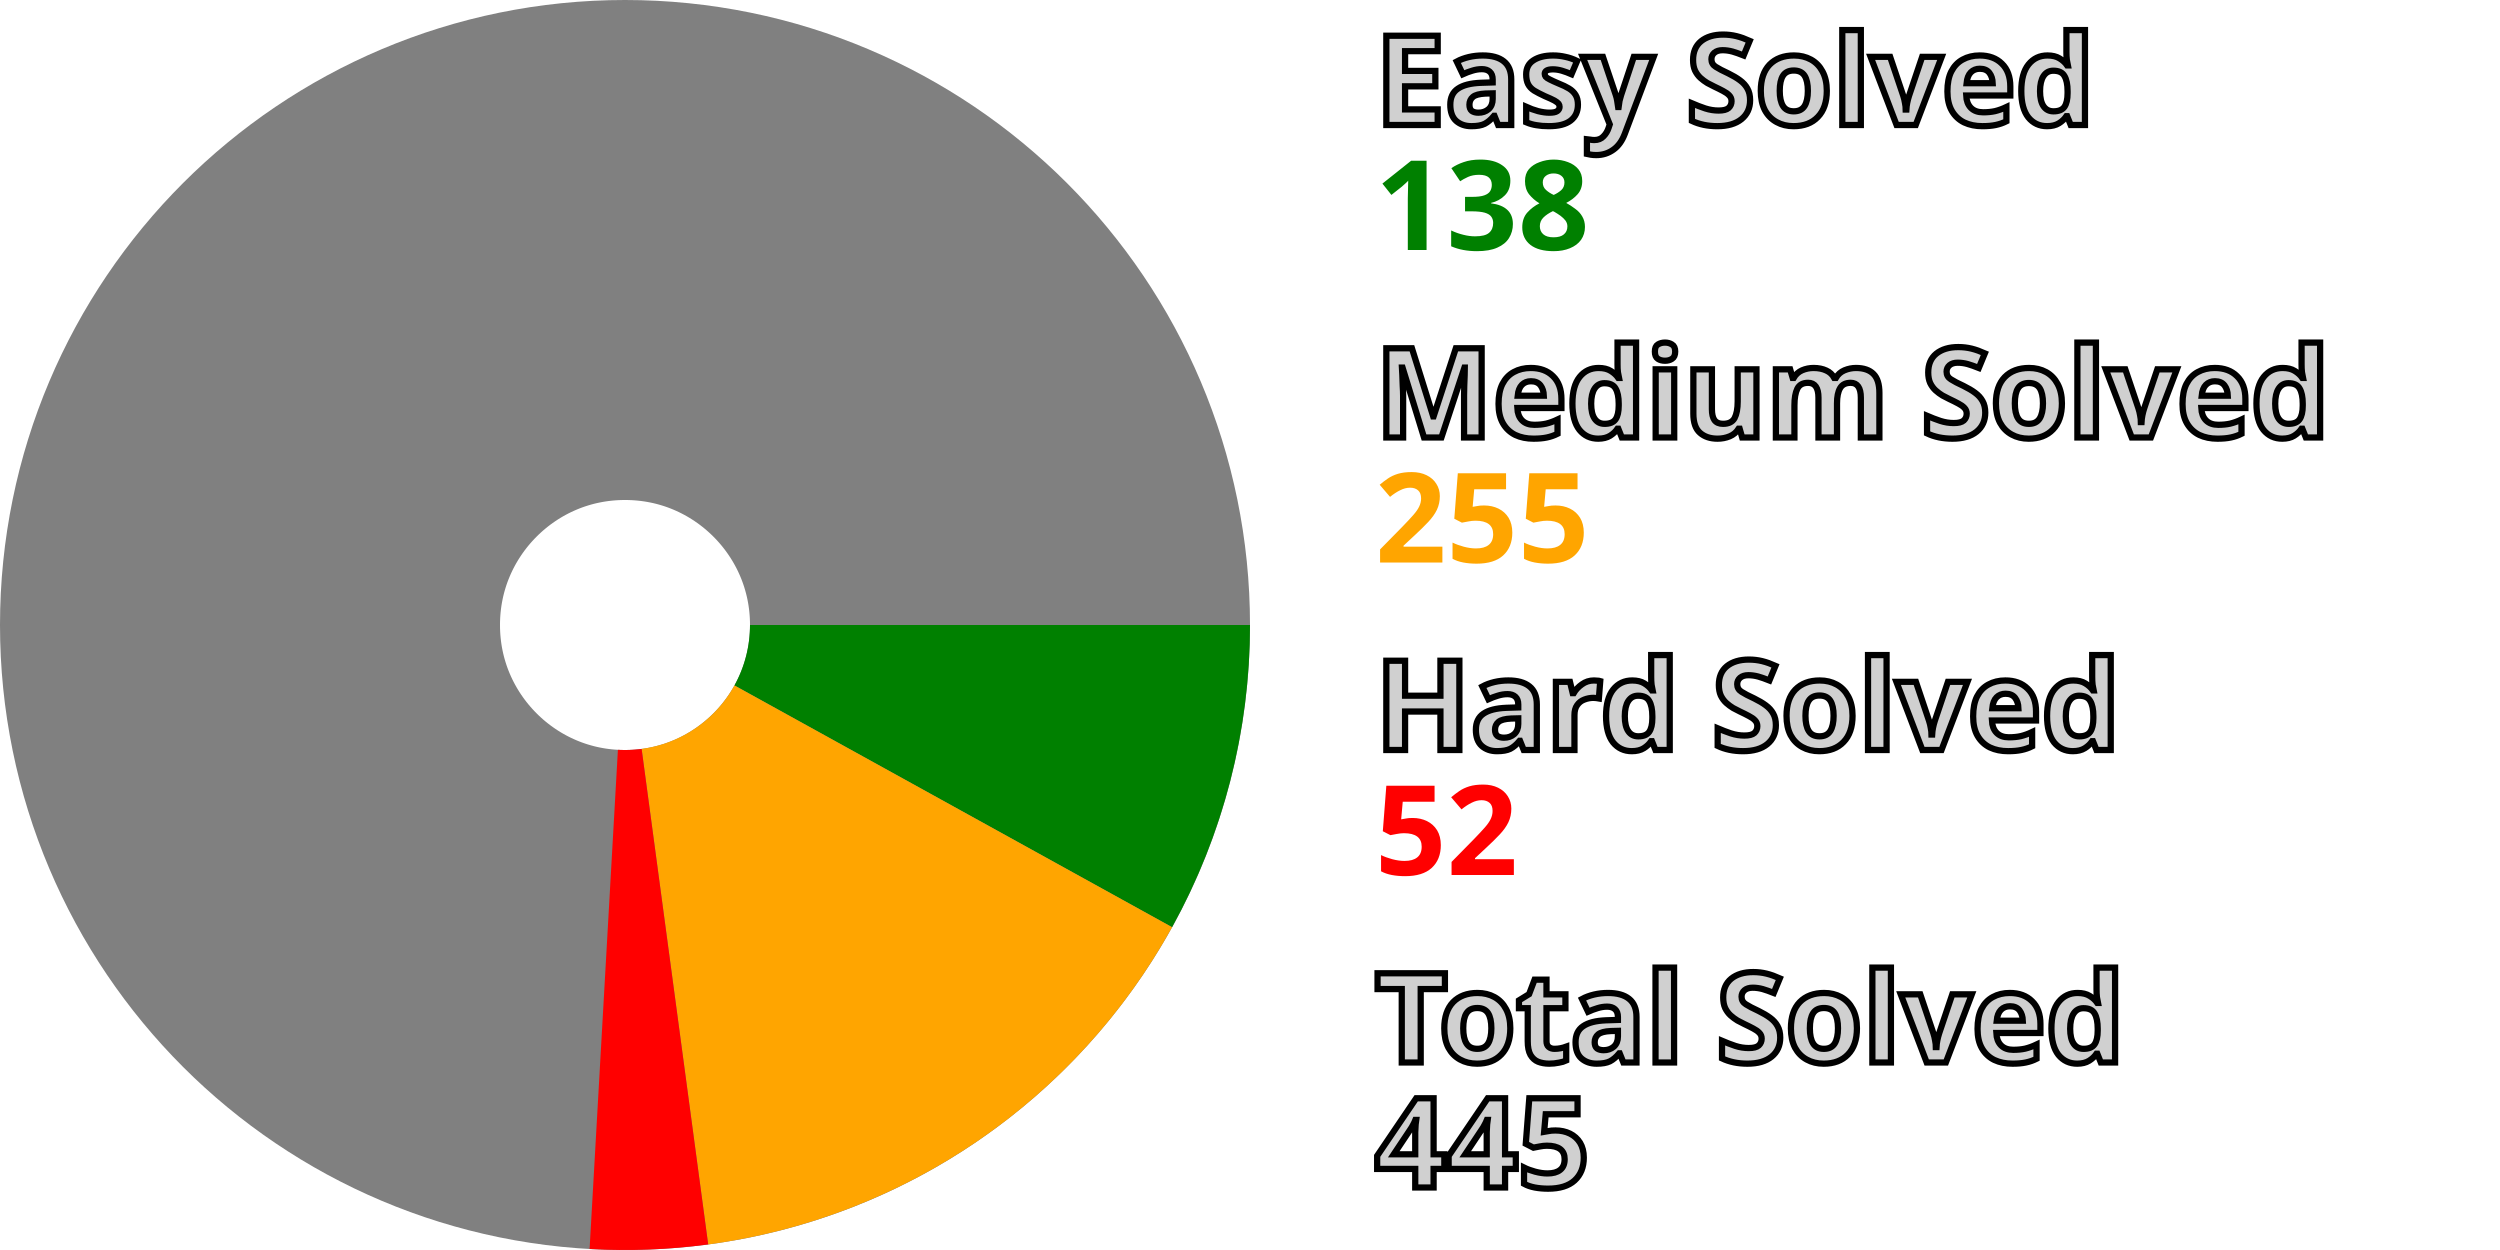
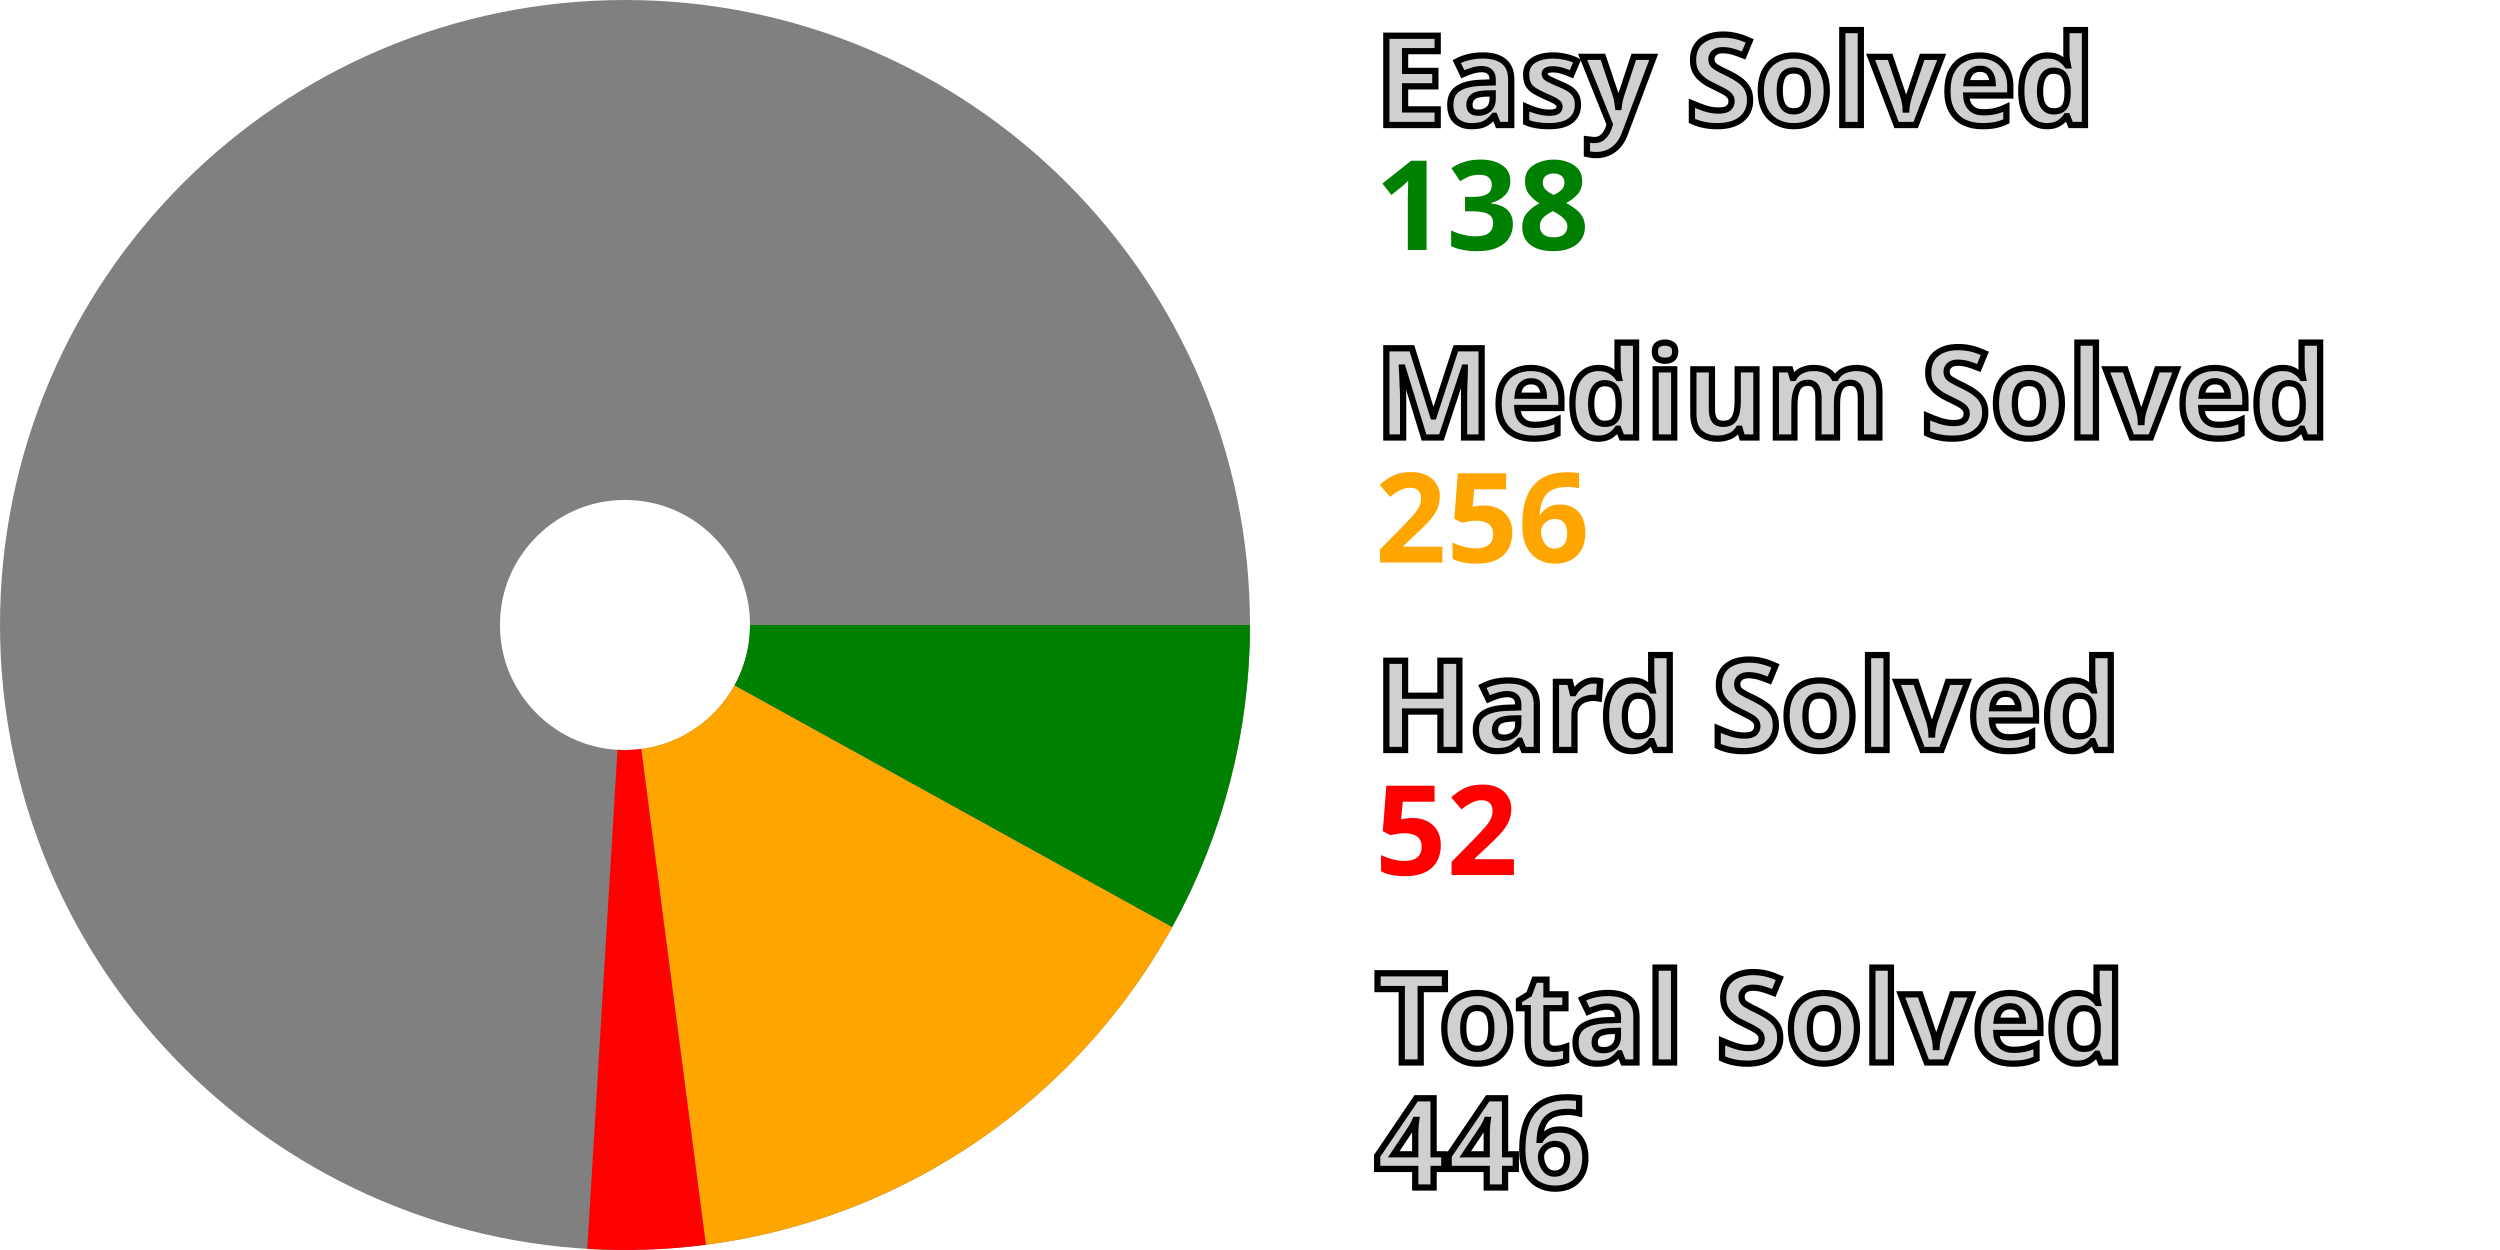
<svg xmlns="http://www.w3.org/2000/svg" width="200" height="100" viewBox="0 0 200 100" stroke-width="40" fill="none">
  <style>.small {font: bold 10px sans-serif; fill: #d0d0d0; stroke: black; stroke-width: 0.5px;}</style>
  <style>.esy {font: bold 10px sans-serif; fill: green;}</style>
  <style>.mdm {font: bold 10px sans-serif; fill: orange;}</style>
  <style>.hrd {font: bold 10px sans-serif; fill: red;}</style>
  <circle cx="50" cy="50" r="30.0" stroke="gray" />
  <path d="M80.0 50 A 30.0 30.0, 0, 0, 1, 76.26 64.506" stroke="green" />
-   <path d="M76.26 64.506 A 30.0 30.0, 0, 0, 1, 53.993 79.733" stroke="orange" />
-   <path d="M53.993 79.733 A 30.0 30.0, 0, 0, 1, 48.3 79.952" stroke="red" />
+   <path d="M76.26 64.506 A 30.0 30.0, 0, 0, 1, 53.884 79.748" stroke="orange" />
+   <path d="M53.884 79.748 A 30.0 30.0, 0, 0, 1, 48.191 79.945" stroke="red" />
  <text x="110.0" y="10.0" class="small">Easy Solved</text>
  <text x="110.0" y="20.0" class="esy">138</text>
  <text x="110.0" y="35.0" class="small">Medium Solved</text>
-   <text x="110.0" y="45.0" class="mdm">255</text>
+   <text x="110.0" y="45.0" class="mdm">256</text>
  <text x="110.0" y="60.0" class="small">Hard Solved</text>
  <text x="110.0" y="70.0" class="hrd">52</text>
  <text x="110.0" y="85.0" class="small">Total Solved</text>
-   <text x="110.0" y="95.0" class="small">445</text>
+   <text x="110.0" y="95.0" class="small">446</text>
</svg>
